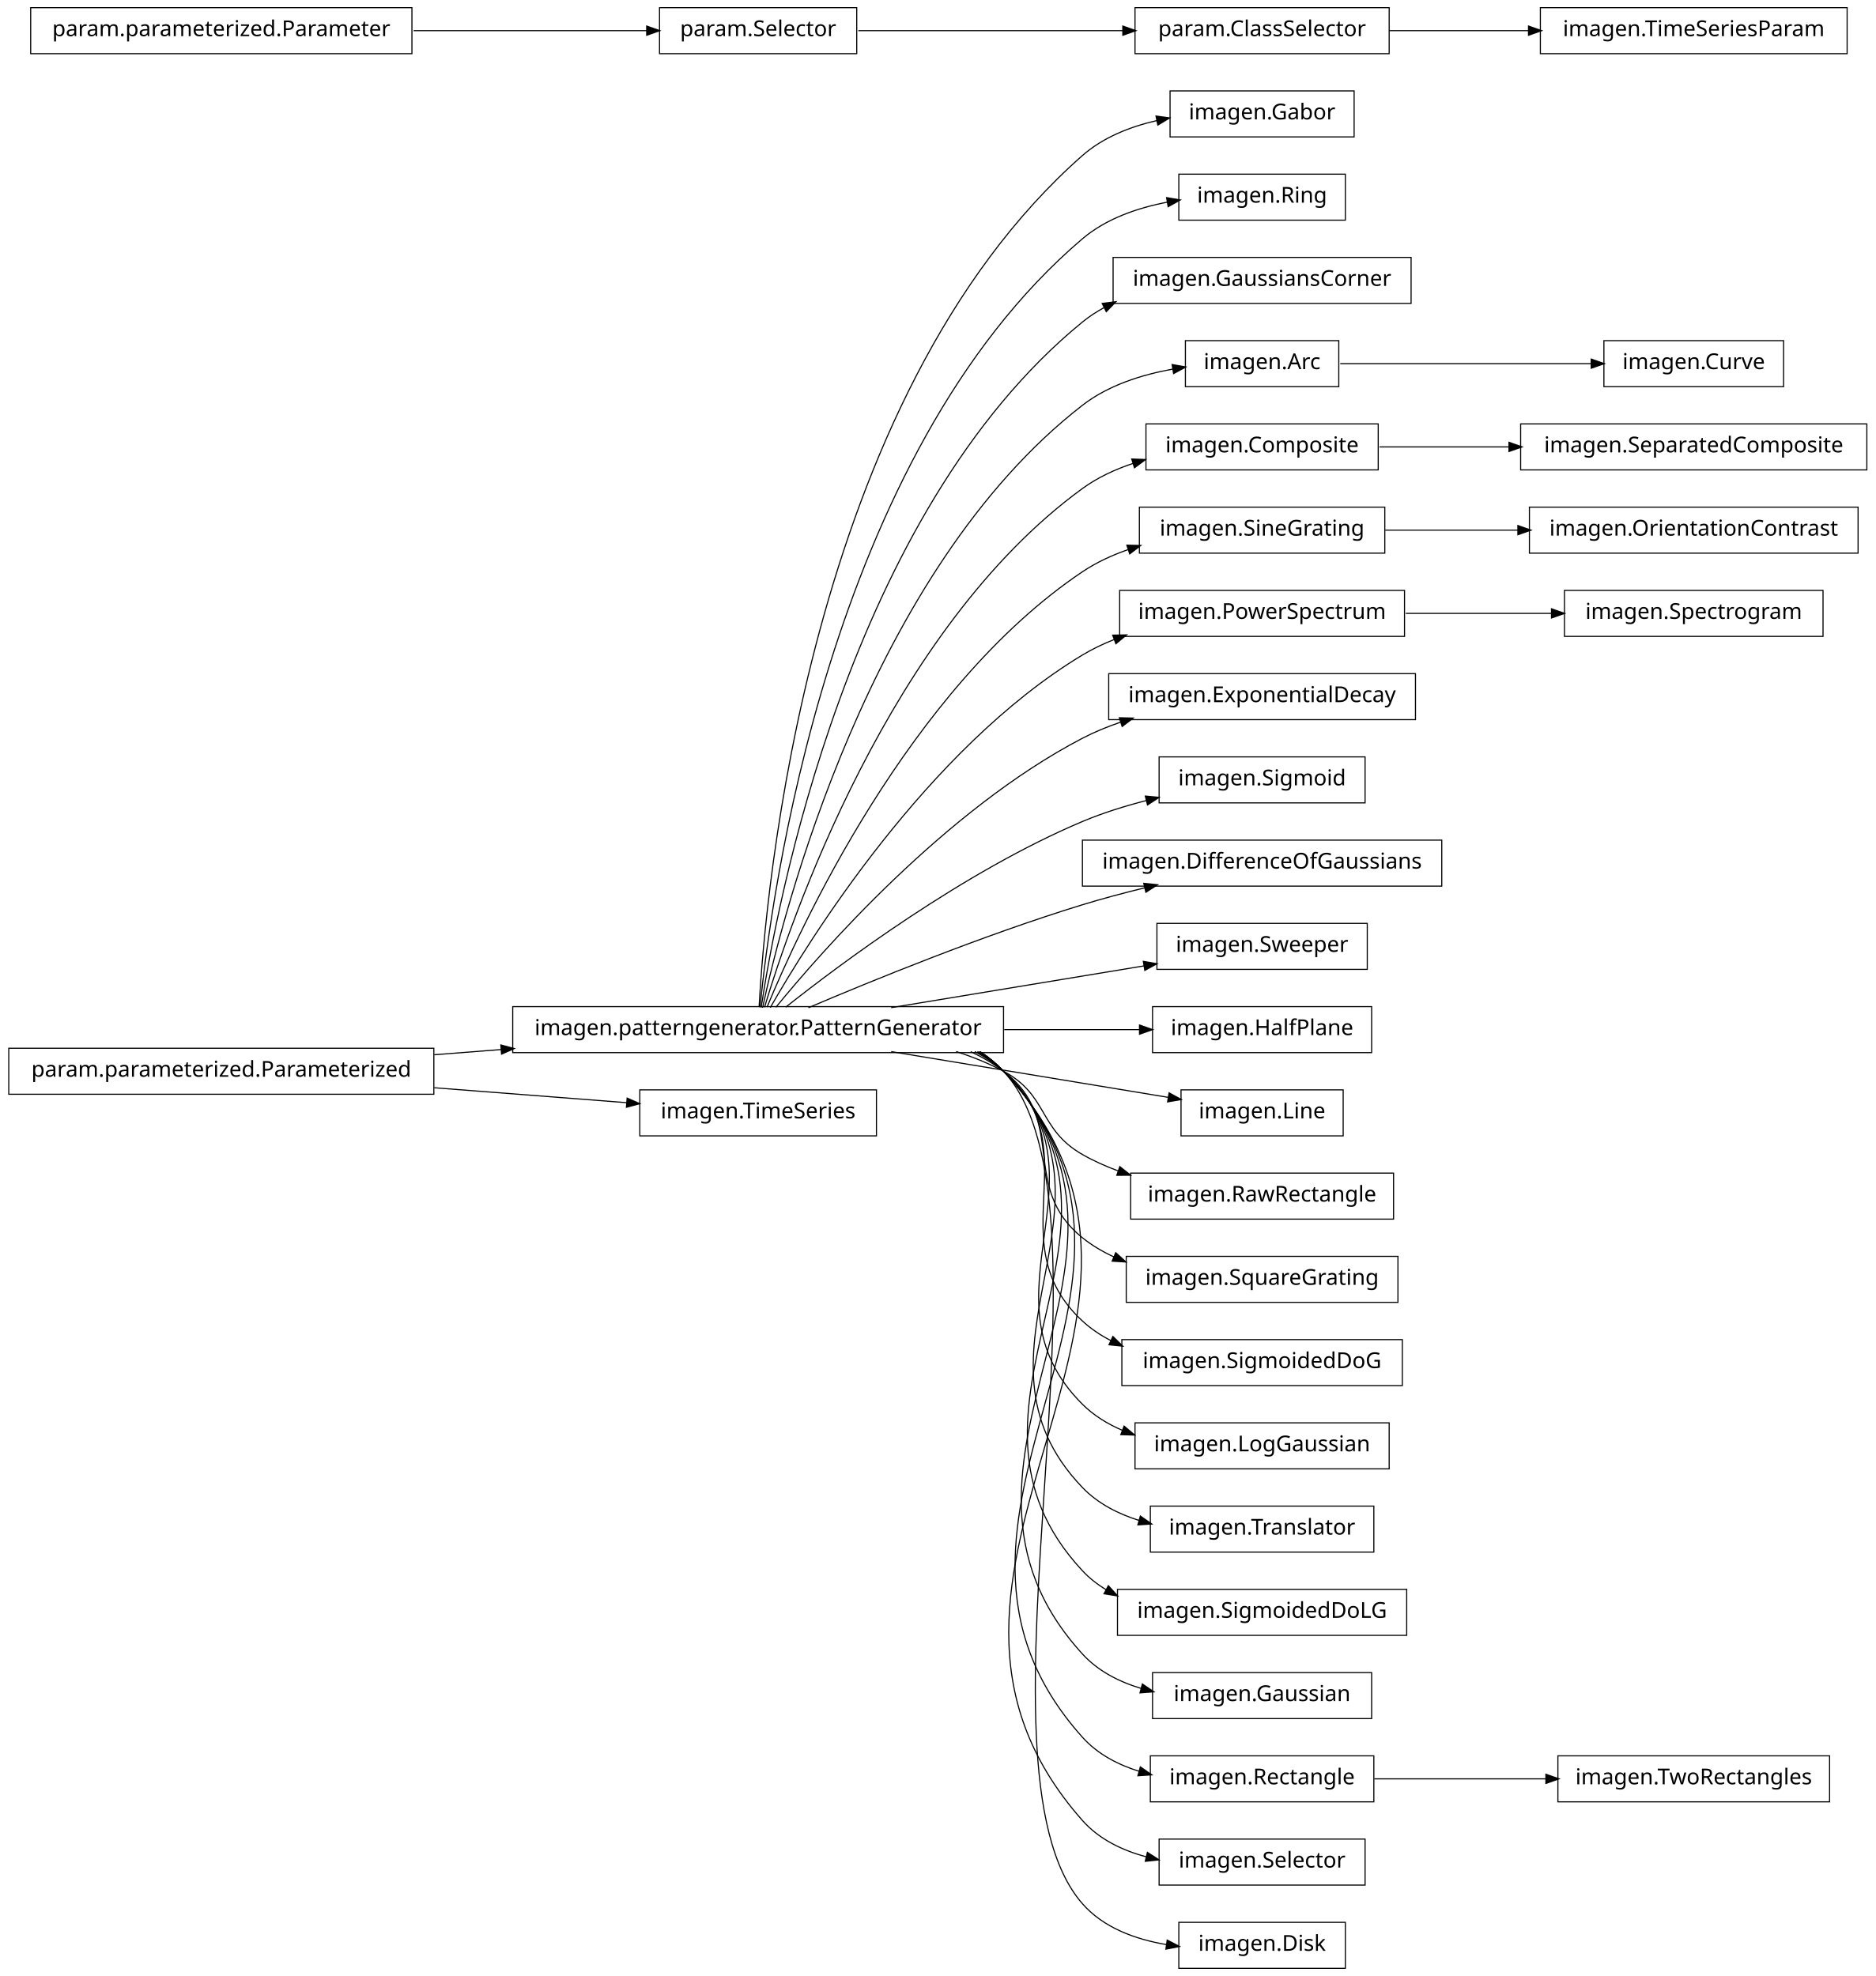
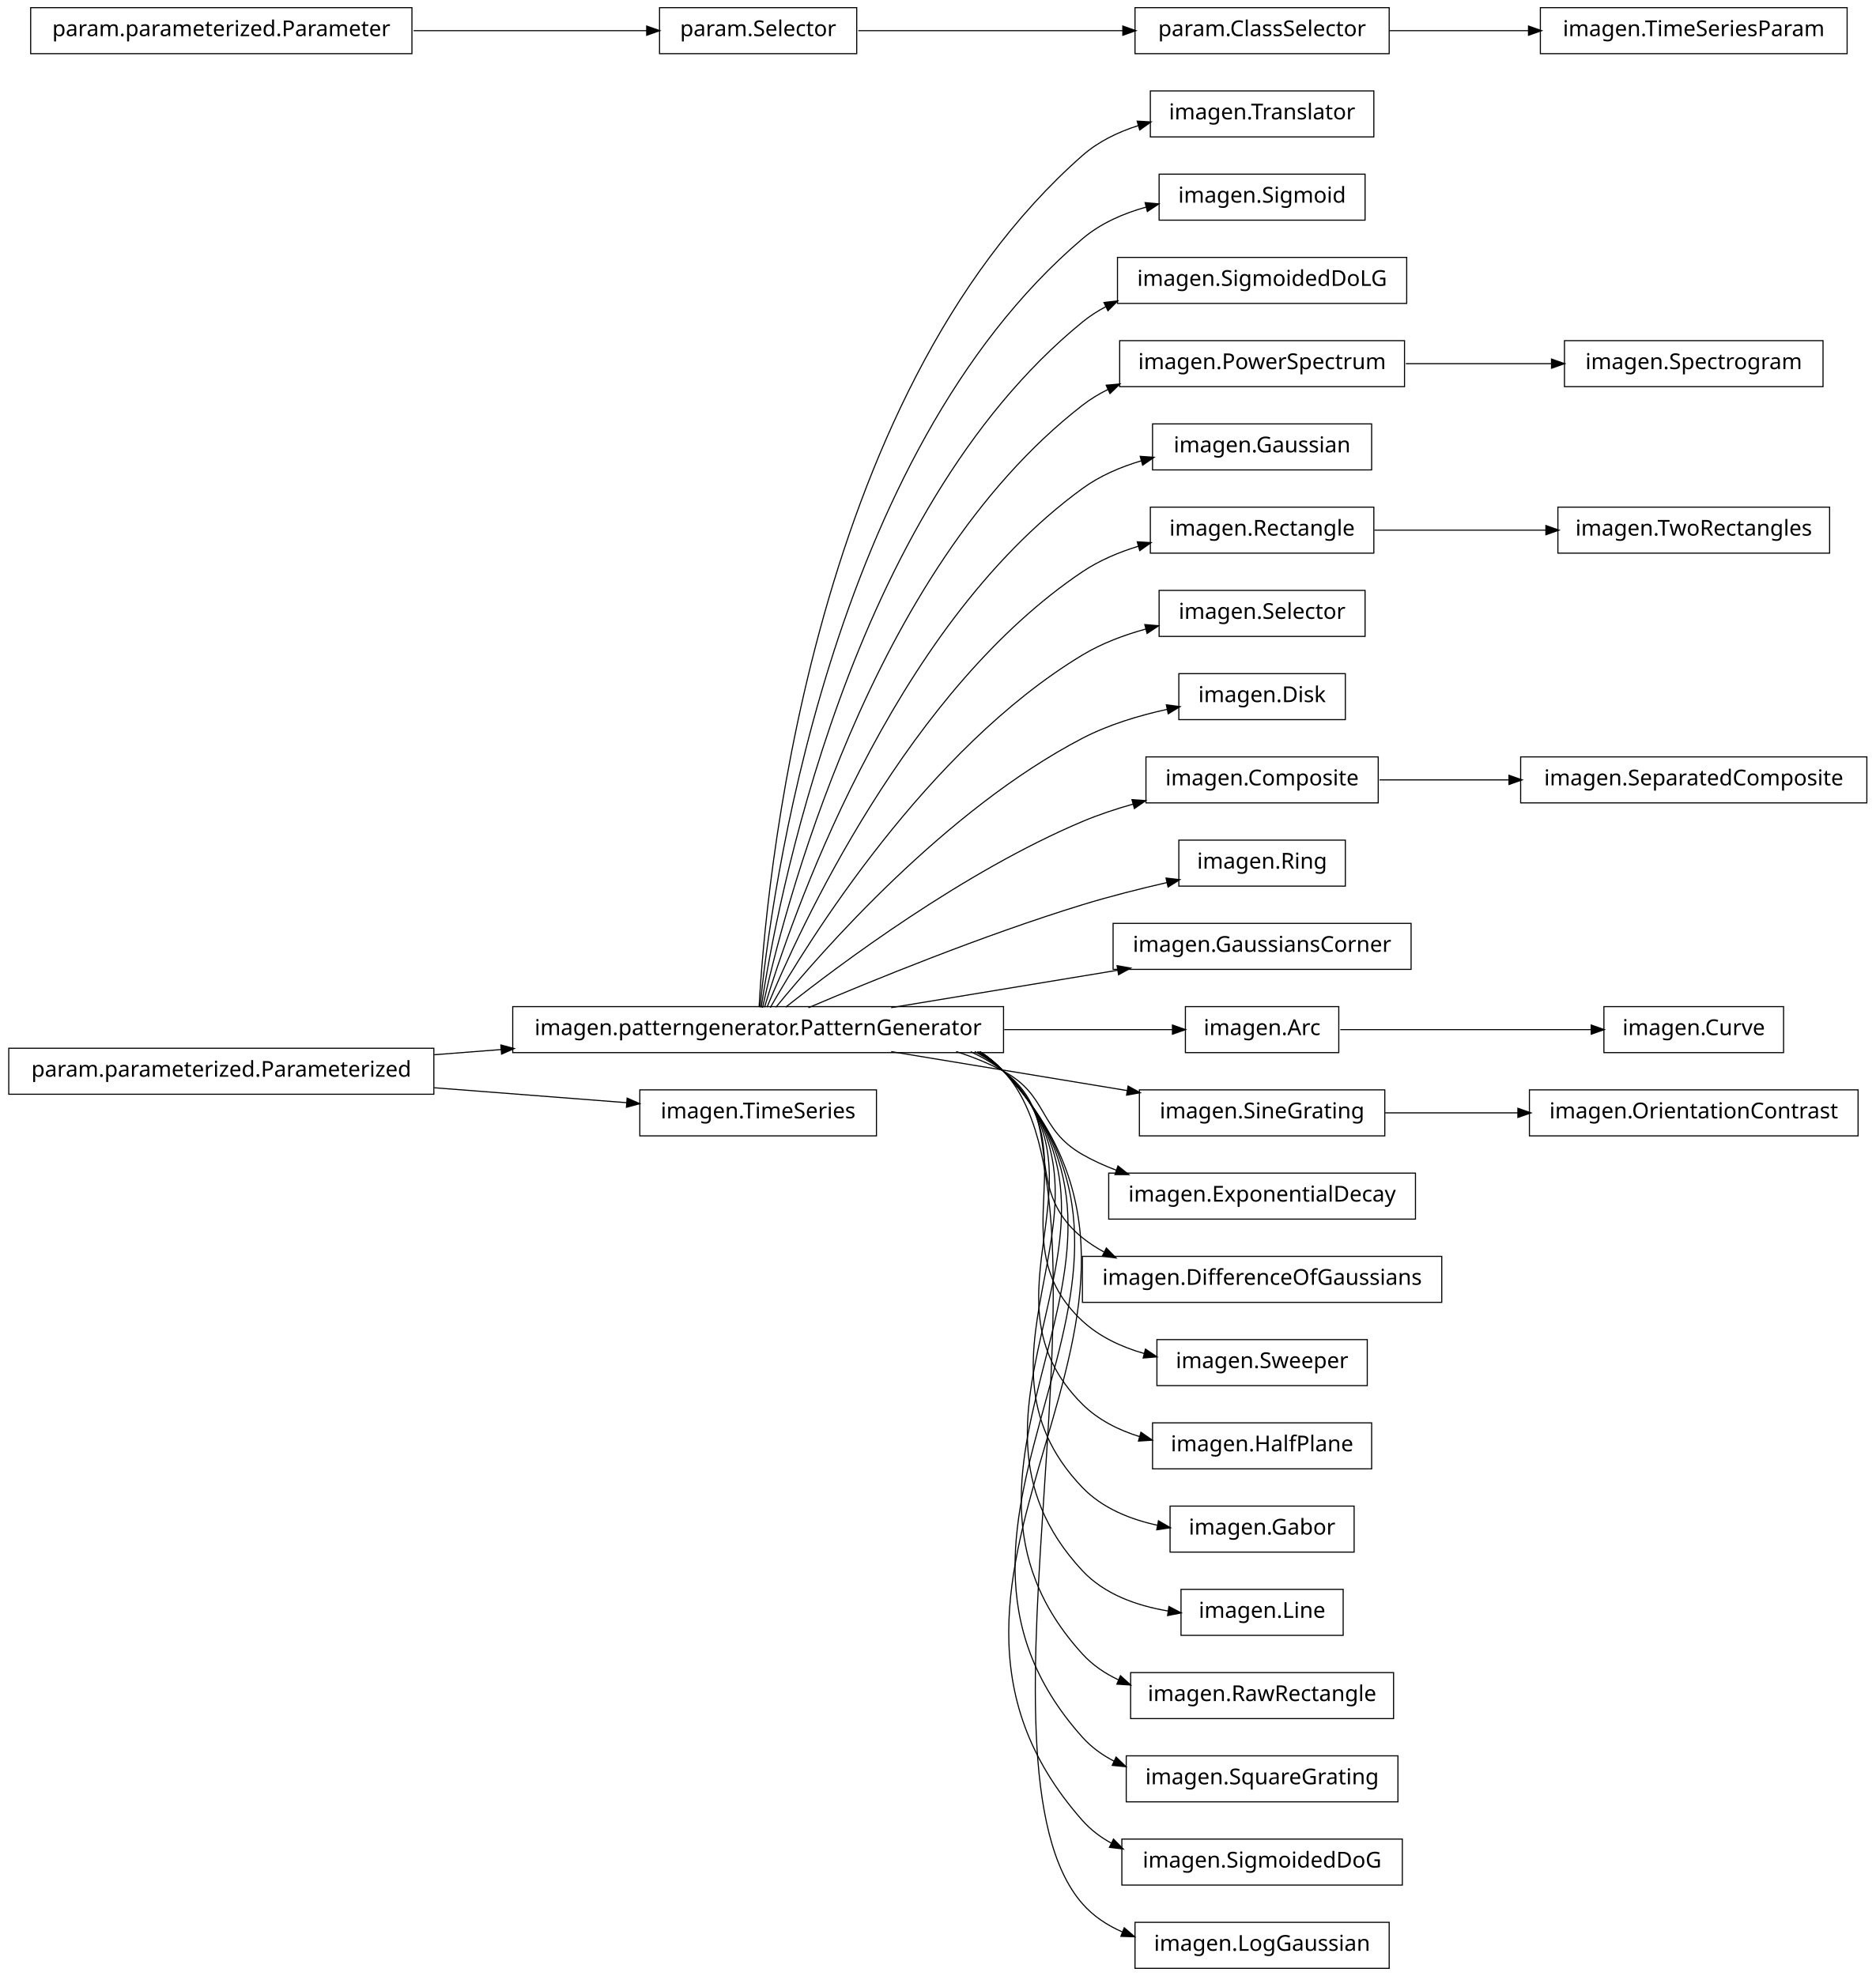
<svg xmlns="http://www.w3.org/2000/svg" width="856pt" height="902pt" viewBox="0.00 0.00 856.00 902.00">
  <g id="graph1" class="graph" transform="scale(1 1) rotate(0) translate(4 898)">
    <polygon fill="white" stroke="white" points="-4,5 -4,-898 853,-898 853,5 -4,5" />
    <g id="node1" class="node">
-       <polygon fill="none" stroke="black" stroke-width="0.5" points="614,-856.5 530,-856.5 530,-835.5 614,-835.5 614,-856.5" />
-       <text text-anchor="middle" x="572" y="-843.5" font-family="Vera" font-size="10.00">imagen.Gabor</text>
+       <polygon fill="none" stroke="black" stroke-width="0.5" points="623,-856.5 521,-856.5 521,-835.5 623,-835.5 623,-856.5" />
+       <text text-anchor="middle" x="572" y="-843.5" font-family="Vera" font-size="10.00">imagen.Translator</text>
    </g>
    <g id="node2" class="node">
      <polygon fill="none" stroke="black" stroke-width="0.5" points="454,-438.5 230,-438.5 230,-417.5 454,-417.5 454,-438.5" />
      <text text-anchor="middle" x="342" y="-425.5" font-family="Vera" font-size="10.00">imagen.patterngenerator.PatternGenerator</text>
    </g>
    <g id="edge2" class="edge">
-       <path fill="none" stroke="black" stroke-width="0.5" d="M342.438,-438.27C345.191,-489.18 364.371,-716.449 490,-827 499.407,-835.278 511.713,-840.142 523.919,-842.951" />
-       <polygon fill="black" stroke="black" points="523.885,-844.731 529.136,-844.033 524.595,-841.304 523.885,-844.731" />
+       <path fill="none" stroke="black" stroke-width="0.5" d="M342.438,-438.27C345.191,-489.18 364.371,-716.449 490,-827 497.287,-833.412 506.313,-837.776 515.684,-840.723" />
+       <polygon fill="black" stroke="black" points="515.32,-842.439 520.609,-842.138 516.287,-839.075 515.32,-842.439" />
+     </g>
+     <g id="node4" class="node">
+       <polygon fill="none" stroke="black" stroke-width="0.5" points="619,-818.5 525,-818.5 525,-797.5 619,-797.5 619,-818.5" />
+       <text text-anchor="middle" x="572" y="-805.5" font-family="Vera" font-size="10.00">imagen.Sigmoid</text>
+     </g>
+     <g id="edge4" class="edge">
+       <path fill="none" stroke="black" stroke-width="0.5" d="M342.878,-438.255C347.555,-486.225 373.897,-690.27 490,-789 498.302,-796.06 508.727,-800.619 519.332,-803.535" />
+       <polygon fill="black" stroke="black" points="518.934,-805.24 524.21,-804.762 519.788,-801.845 518.934,-805.24" />
+     </g>
+     <g id="node6" class="node">
+       <polygon fill="none" stroke="black" stroke-width="0.5" points="638,-780.5 506,-780.5 506,-759.5 638,-759.5 638,-780.5" />
+       <text text-anchor="middle" x="572" y="-767.5" font-family="Vera" font-size="10.00">imagen.SigmoidedDoLG</text>
+     </g>
+     <g id="edge6" class="edge">
+       <path fill="none" stroke="black" stroke-width="0.5" d="M343.386,-438.081C350.072,-482.676 383.187,-663.842 490,-751 493.337,-753.723 496.991,-756.07 500.847,-758.093" />
+       <polygon fill="black" stroke="black" points="500.196,-759.721 505.459,-760.321 501.718,-756.57 500.196,-759.721" />
+     </g>
+     <g id="node9" class="node">
+       <polygon fill="none" stroke="black" stroke-width="0.5" points="637,-742.5 507,-742.5 507,-721.5 637,-721.5 637,-742.5" />
+       <text text-anchor="middle" x="572" y="-729.5" font-family="Vera" font-size="10.00">imagen.PowerSpectrum</text>
+     </g>
+     <g id="edge8" class="edge">
+       <path fill="none" stroke="black" stroke-width="0.5" d="M344.023,-438.009C352.903,-479.239 392.423,-637.308 490,-713 493.646,-715.828 497.641,-718.248 501.842,-720.317" />
+       <polygon fill="black" stroke="black" points="501.199,-721.947 506.475,-722.427 502.65,-718.762 501.199,-721.947" />
+     </g>
+     <g id="node11" class="node">
+       <polygon fill="none" stroke="black" stroke-width="0.5" points="622,-704.5 522,-704.5 522,-683.5 622,-683.5 622,-704.5" />
+       <text text-anchor="middle" x="572" y="-691.5" font-family="Vera" font-size="10.00">imagen.Gaussian</text>
+     </g>
+     <g id="edge10" class="edge">
+       <path fill="none" stroke="black" stroke-width="0.5" d="M344.912,-438.209C356.313,-476.227 401.696,-610.707 490,-675 497.947,-680.786 507.381,-684.844 516.97,-687.681" />
+       <polygon fill="black" stroke="black" points="516.707,-689.424 521.992,-689.056 517.631,-686.048 516.707,-689.424" />
+     </g>
+     <g id="node16" class="node">
+       <polygon fill="none" stroke="black" stroke-width="0.5" points="623,-666.5 521,-666.5 521,-645.5 623,-645.5 623,-666.5" />
+       <text text-anchor="middle" x="572" y="-653.5" font-family="Vera" font-size="10.00">imagen.Rectangle</text>
+     </g>
+     <g id="edge20" class="edge">
+       <path fill="none" stroke="black" stroke-width="0.5" d="M346.065,-438.266C360.187,-472.52 410.631,-583.725 490,-637 497.678,-642.154 506.571,-645.921 515.608,-648.671" />
+       <polygon fill="black" stroke="black" points="515.35,-650.417 520.638,-650.097 516.305,-647.05 515.35,-650.417" />
+     </g>
+     <g id="node18" class="node">
+       <polygon fill="none" stroke="black" stroke-width="0.5" points="619,-628.5 525,-628.5 525,-607.5 619,-607.5 619,-628.5" />
+       <text text-anchor="middle" x="572" y="-615.5" font-family="Vera" font-size="10.00">imagen.Selector</text>
+     </g>
+     <g id="edge16" class="edge">
+       <path fill="none" stroke="black" stroke-width="0.5" d="M347.535,-438.029C364.516,-467.796 419.052,-556.227 490,-599 498.819,-604.317 508.996,-608.146 519.116,-610.904" />
+       <polygon fill="black" stroke="black" points="518.795,-612.628 524.073,-612.174 519.663,-609.238 518.795,-612.628" />
+     </g>
+     <g id="node20" class="node">
+       <polygon fill="none" stroke="black" stroke-width="0.5" points="610,-590.5 534,-590.5 534,-569.5 610,-569.5 610,-590.5" />
+       <text text-anchor="middle" x="572" y="-577.5" font-family="Vera" font-size="10.00">imagen.Disk</text>
+     </g>
+     <g id="edge18" class="edge">
+       <path fill="none" stroke="black" stroke-width="0.5" d="M350.101,-438.206C370.623,-463.326 427.488,-528.465 490,-561 501.901,-567.194 515.813,-571.389 528.763,-574.222" />
+       <polygon fill="black" stroke="black" points="528.611,-575.978 533.862,-575.28 529.322,-572.551 528.611,-575.978" />
+     </g>
+     <g id="node27" class="node">
+       <polygon fill="none" stroke="black" stroke-width="0.5" points="625,-552.5 519,-552.5 519,-531.5 625,-531.5 625,-552.5" />
+       <text text-anchor="middle" x="572" y="-539.5" font-family="Vera" font-size="10.00">imagen.Composite</text>
+     </g>
+     <g id="edge32" class="edge">
+       <path fill="none" stroke="black" stroke-width="0.5" d="M354.613,-438.267C379.157,-457.732 435.705,-500.098 490,-523 497.359,-526.104 505.314,-528.749 513.274,-530.989" />
+       <polygon fill="black" stroke="black" points="512.942,-532.712 518.226,-532.332 513.858,-529.334 512.942,-532.712" />
+     </g>
+     <g id="node29" class="node">
+       <polygon fill="none" stroke="black" stroke-width="0.5" points="610,-514.5 534,-514.5 534,-493.5 610,-493.5 610,-514.5" />
+       <text text-anchor="middle" x="572" y="-501.5" font-family="Vera" font-size="10.00">imagen.Ring</text>
+     </g>
+     <g id="edge26" class="edge">
+       <path fill="none" stroke="black" stroke-width="0.5" d="M364.974,-438.004C393.776,-450.276 444.855,-471.151 490,-485 502.457,-488.821 516.184,-492.286 528.785,-495.178" />
+       <polygon fill="black" stroke="black" points="528.475,-496.902 533.738,-496.299 529.248,-493.489 528.475,-496.902" />
+     </g>
+     <g id="node31" class="node">
+       <polygon fill="none" stroke="black" stroke-width="0.5" points="640,-476.5 504,-476.5 504,-455.5 640,-455.5 640,-476.5" />
+       <text text-anchor="middle" x="572" y="-463.5" font-family="Vera" font-size="10.00">imagen.GaussiansCorner</text>
+     </g>
+     <g id="edge28" class="edge">
+       <path fill="none" stroke="black" stroke-width="0.5" d="M402.731,-438.034C434.566,-443.294 473.602,-449.743 506.16,-455.122" />
+       <polygon fill="black" stroke="black" points="506.11,-456.887 511.328,-455.976 506.68,-453.434 506.11,-456.887" />
+     </g>
+     <g id="node34" class="node">
+       <polygon fill="none" stroke="black" stroke-width="0.5" points="607,-438.5 537,-438.5 537,-417.5 607,-417.5 607,-438.5" />
+       <text text-anchor="middle" x="572" y="-425.5" font-family="Vera" font-size="10.00">imagen.Arc</text>
+     </g>
+     <g id="edge46" class="edge">
+       <path fill="none" stroke="black" stroke-width="0.5" d="M454.305,-428C481.858,-428 509.618,-428 531.253,-428" />
+       <polygon fill="black" stroke="black" points="531.335,-429.75 536.335,-428 531.335,-426.25 531.335,-429.75" />
+     </g>
+     <g id="node38" class="node">
+       <polygon fill="none" stroke="black" stroke-width="0.5" points="628,-400.5 516,-400.5 516,-379.5 628,-379.5 628,-400.5" />
+       <text text-anchor="middle" x="572" y="-387.5" font-family="Vera" font-size="10.00">imagen.SineGrating</text>
+     </g>
+     <g id="edge60" class="edge">
+       <path fill="none" stroke="black" stroke-width="0.5" d="M402.731,-417.966C435.956,-412.477 477.023,-405.692 510.386,-400.18" />
+       <polygon fill="black" stroke="black" points="511.024,-401.848 515.672,-399.306 510.453,-398.395 511.024,-401.848" />
+     </g>
+     <g id="node46" class="node">
+       <polygon fill="none" stroke="black" stroke-width="0.5" points="642,-362.5 502,-362.5 502,-341.5 642,-341.5 642,-362.5" />
+       <text text-anchor="middle" x="572" y="-349.5" font-family="Vera" font-size="10.00">imagen.ExponentialDecay</text>
+     </g>
+     <g id="edge42" class="edge">
+       <path fill="none" stroke="black" stroke-width="0.5" d="M432.367,-417.995C439.897,-415.58 447.214,-412.621 454,-409 474.524,-398.046 469.811,-382.561 490,-371 494.855,-368.22 500.091,-365.847 505.486,-363.821" />
+       <polygon fill="black" stroke="black" points="506.348,-365.372 510.479,-362.056 505.182,-362.072 506.348,-365.372" />
+     </g>
+     <g id="node48" class="node">
+       <polygon fill="none" stroke="black" stroke-width="0.5" points="654,-324.5 490,-324.5 490,-303.5 654,-303.5 654,-324.5" />
+       <text text-anchor="middle" x="572" y="-311.5" font-family="Vera" font-size="10.00">imagen.DifferenceOfGaussians</text>
+     </g>
+     <g id="edge44" class="edge">
+       <path fill="none" stroke="black" stroke-width="0.5" d="M438.989,-417.948C444.306,-415.468 449.362,-412.513 454,-409 483.794,-386.433 460.892,-356.445 490,-333 493.051,-330.542 496.363,-328.391 499.847,-326.509" />
+       <polygon fill="black" stroke="black" points="500.994,-327.894 504.697,-324.105 499.44,-324.758 500.994,-327.894" />
+     </g>
+     <g id="node51" class="node">
+       <polygon fill="none" stroke="black" stroke-width="0.5" points="620,-286.5 524,-286.5 524,-265.5 620,-265.5 620,-286.5" />
+       <text text-anchor="middle" x="572" y="-273.5" font-family="Vera" font-size="10.00">imagen.Sweeper</text>
+     </g>
+     <g id="edge48" class="edge">
+       <path fill="none" stroke="black" stroke-width="0.5" d="M440.885,-417.984C445.57,-415.468 449.984,-412.497 454,-409 494.069,-374.106 450.99,-331.074 490,-295 497.837,-287.753 507.878,-283.094 518.227,-280.138" />
+       <polygon fill="black" stroke="black" points="518.922,-281.766 523.324,-278.819 518.045,-278.377 518.922,-281.766" />
+     </g>
+     <g id="node53" class="node">
+       <polygon fill="none" stroke="black" stroke-width="0.5" points="622,-248.5 522,-248.5 522,-227.5 622,-227.5 622,-248.5" />
+       <text text-anchor="middle" x="572" y="-235.5" font-family="Vera" font-size="10.00">imagen.HalfPlane</text>
+     </g>
+     <g id="edge50" class="edge">
+       <path fill="none" stroke="black" stroke-width="0.5" d="M441.964,-417.894C446.282,-415.383 450.331,-412.44 454,-409 504.648,-361.518 440.79,-305.971 490,-257 497.21,-249.825 506.562,-245.147 516.358,-242.138" />
+       <polygon fill="black" stroke="black" points="516.847,-243.819 521.195,-240.792 515.909,-240.447 516.847,-243.819" />
+     </g>
+     <g id="node56" class="node">
+       <polygon fill="none" stroke="black" stroke-width="0.5" points="614,-210.5 530,-210.5 530,-189.5 614,-189.5 614,-210.5" />
+       <text text-anchor="middle" x="572" y="-197.5" font-family="Vera" font-size="10.00">imagen.Gabor</text>
+     </g>
+     <g id="edge54" class="edge">
+       <path fill="none" stroke="black" stroke-width="0.5" d="M442.407,-417.942C446.58,-415.412 450.48,-412.453 454,-409 515.355,-348.813 430.467,-280.99 490,-219 499.025,-209.602 511.711,-204.446 524.413,-201.717" />
+       <polygon fill="black" stroke="black" points="524.879,-203.409 529.463,-200.754 524.224,-199.971 524.879,-203.409" />
+     </g>
+     <g id="node58" class="node">
+       <polygon fill="none" stroke="black" stroke-width="0.5" points="609,-172.5 535,-172.5 535,-151.5 609,-151.5 609,-172.5" />
+       <text text-anchor="middle" x="572" y="-159.5" font-family="Vera" font-size="10.00">imagen.Line</text>
+     </g>
+     <g id="edge56" class="edge">
+       <path fill="none" stroke="black" stroke-width="0.5" d="M443.032,-417.763C446.984,-415.268 450.672,-412.366 454,-409 526.125,-336.045 420.082,-256.073 490,-181 500.023,-170.238 514.839,-165.001 529.129,-162.608" />
+       <polygon fill="black" stroke="black" points="529.663,-164.299 534.361,-161.851 529.162,-160.836 529.663,-164.299" />
+     </g>
+     <g id="node60" class="node">
+       <polygon fill="none" stroke="black" stroke-width="0.5" points="632,-134.5 512,-134.5 512,-113.5 632,-113.5 632,-134.5" />
+       <text text-anchor="middle" x="572" y="-121.5" font-family="Vera" font-size="10.00">imagen.RawRectangle</text>
+     </g>
+     <g id="edge58" class="edge">
+       <path fill="none" stroke="black" stroke-width="0.5" d="M443.124,-417.853C447.052,-415.334 450.71,-412.403 454,-409 536.932,-323.24 409.662,-231.195 490,-143 494.627,-137.921 500.32,-134.066 506.531,-131.158" />
+       <polygon fill="black" stroke="black" points="507.448,-132.671 511.374,-129.114 506.087,-129.447 507.448,-132.671" />
+     </g>
+     <g id="node63" class="node">
+       <polygon fill="none" stroke="black" stroke-width="0.5" points="634,-96.5 510,-96.5 510,-75.5 634,-75.5 634,-96.5" />
+       <text text-anchor="middle" x="572" y="-83.5" font-family="Vera" font-size="10.00">imagen.SquareGrating</text>
+     </g>
+     <g id="edge62" class="edge">
+       <path fill="none" stroke="black" stroke-width="0.5" d="M443.194,-417.92C447.103,-415.384 450.738,-412.43 454,-409 547.762,-310.412 399.219,-206.34 490,-105 494.113,-100.408 499.098,-96.814 504.555,-94.013" />
+       <polygon fill="black" stroke="black" points="505.44,-95.531 509.241,-91.842 503.969,-92.356 505.44,-95.531" />
+     </g>
+     <g id="node65" class="node">
+       <polygon fill="none" stroke="black" stroke-width="0.5" points="636,-58.5 508,-58.5 508,-37.5 636,-37.5 636,-58.5" />
+       <text text-anchor="middle" x="572" y="-45.5" font-family="Vera" font-size="10.00">imagen.SigmoidedDoG</text>
+     </g>
+     <g id="edge64" class="edge">
+       <path fill="none" stroke="black" stroke-width="0.5" d="M443.249,-417.972C447.144,-415.422 450.76,-412.451 454,-409 558.607,-297.567 388.762,-181.503 490,-67 493.78,-62.725 498.314,-59.312 503.285,-56.598" />
+       <polygon fill="black" stroke="black" points="504.249,-58.074 507.963,-54.297 502.704,-54.934 504.249,-58.074" />
+     </g>
+     <g id="node67" class="node">
+       <polygon fill="none" stroke="black" stroke-width="0.5" points="630,-20.5 514,-20.5 514,0.5 630,0.5 630,-20.5" />
+       <text text-anchor="middle" x="572" y="-7.5" font-family="Vera" font-size="10.00">imagen.LogGaussian</text>
+     </g>
+     <g id="edge66" class="edge">
+       <path fill="none" stroke="black" stroke-width="0.5" d="M443.778,-417.692C447.476,-415.203 450.913,-412.323 454,-409 511.732,-346.856 434.147,-92.838 490,-29 495.004,-23.281 501.358,-19.101 508.307,-16.072" />
+       <polygon fill="black" stroke="black" points="509.188,-17.607 513.205,-14.153 507.911,-14.348 509.188,-17.607" />
    </g>
    <g id="node8" class="node">
-       <polygon fill="none" stroke="black" stroke-width="0.5" points="610,-818.5 534,-818.5 534,-797.5 610,-797.5 610,-818.5" />
-       <text text-anchor="middle" x="572" y="-805.5" font-family="Vera" font-size="10.00">imagen.Ring</text>
-     </g>
-     <g id="edge6" class="edge">
-       <path fill="none" stroke="black" stroke-width="0.5" d="M342.878,-438.255C347.555,-486.225 373.897,-690.27 490,-789 500.807,-798.19 515.21,-803.142 528.927,-805.749" />
-       <polygon fill="black" stroke="black" points="528.718,-807.489 533.941,-806.607 529.308,-804.039 528.718,-807.489" />
-     </g>
-     <g id="node10" class="node">
-       <polygon fill="none" stroke="black" stroke-width="0.5" points="640,-780.5 504,-780.5 504,-759.5 640,-759.5 640,-780.5" />
-       <text text-anchor="middle" x="572" y="-767.5" font-family="Vera" font-size="10.00">imagen.GaussiansCorner</text>
-     </g>
-     <g id="edge8" class="edge">
-       <path fill="none" stroke="black" stroke-width="0.5" d="M343.386,-438.081C350.072,-482.676 383.187,-663.842 490,-751 493.036,-753.477 496.335,-755.644 499.81,-757.538" />
-       <polygon fill="black" stroke="black" points="499.393,-759.286 504.648,-759.955 500.957,-756.155 499.393,-759.286" />
+       <polygon fill="none" stroke="black" stroke-width="0.5" points="184,-894.5 10,-894.5 10,-873.5 184,-873.5 184,-894.5" />
+       <text text-anchor="middle" x="97" y="-881.5" font-family="Vera" font-size="10.00">param.parameterized.Parameter</text>
    </g>
    <g id="node13" class="node">
-       <polygon fill="none" stroke="black" stroke-width="0.5" points="607,-742.5 537,-742.5 537,-721.5 607,-721.5 607,-742.5" />
-       <text text-anchor="middle" x="572" y="-729.5" font-family="Vera" font-size="10.00">imagen.Arc</text>
-     </g>
-     <g id="edge26" class="edge">
-       <path fill="none" stroke="black" stroke-width="0.5" d="M344.023,-438.009C352.903,-479.239 392.423,-637.308 490,-713 501.723,-722.094 517.046,-726.963 531.269,-729.528" />
-       <polygon fill="black" stroke="black" points="531.234,-731.296 536.45,-730.373 531.797,-727.841 531.234,-731.296" />
+       <polygon fill="none" stroke="black" stroke-width="0.5" points="387,-894.5 297,-894.5 297,-873.5 387,-873.5 387,-894.5" />
+       <text text-anchor="middle" x="342" y="-881.5" font-family="Vera" font-size="10.00">param.Selector</text>
+     </g>
+     <g id="edge12" class="edge">
+       <path fill="none" stroke="black" stroke-width="0.5" d="M184.759,-884C220.453,-884 260.436,-884 291.152,-884" />
+       <polygon fill="black" stroke="black" points="291.387,-885.75 296.387,-884 291.387,-882.25 291.387,-885.75" />
+     </g>
+     <g id="node40" class="node">
+       <polygon fill="none" stroke="black" stroke-width="0.5" points="828,-742.5 710,-742.5 710,-721.5 828,-721.5 828,-742.5" />
+       <text text-anchor="middle" x="769" y="-729.5" font-family="Vera" font-size="10.00">imagen.Spectrogram</text>
+     </g>
+     <g id="edge36" class="edge">
+       <path fill="none" stroke="black" stroke-width="0.5" d="M637.598,-732C659.048,-732 682.849,-732 704.237,-732" />
+       <polygon fill="black" stroke="black" points="704.332,-733.75 709.332,-732 704.332,-730.25 704.332,-733.75" />
+     </g>
+     <g id="node24" class="node">
+       <polygon fill="none" stroke="black" stroke-width="0.5" points="630,-894.5 514,-894.5 514,-873.5 630,-873.5 630,-894.5" />
+       <text text-anchor="middle" x="572" y="-881.5" font-family="Vera" font-size="10.00">param.ClassSelector</text>
+     </g>
+     <g id="edge40" class="edge">
+       <path fill="none" stroke="black" stroke-width="0.5" d="M387.716,-884C422.32,-884 470.267,-884 508.58,-884" />
+       <polygon fill="black" stroke="black" points="508.68,-885.75 513.68,-884 508.68,-882.25 508.68,-885.75" />
    </g>
    <g id="node15" class="node">
-       <polygon fill="none" stroke="black" stroke-width="0.5" points="625,-704.5 519,-704.5 519,-683.5 625,-683.5 625,-704.5" />
-       <text text-anchor="middle" x="572" y="-691.5" font-family="Vera" font-size="10.00">imagen.Composite</text>
-     </g>
-     <g id="edge12" class="edge">
-       <path fill="none" stroke="black" stroke-width="0.5" d="M344.912,-438.209C356.313,-476.227 401.696,-610.707 490,-675 496.848,-679.986 504.8,-683.688 513.003,-686.433" />
-       <polygon fill="black" stroke="black" points="512.843,-688.215 518.136,-688.02 513.877,-684.871 512.843,-688.215" />
-     </g>
-     <g id="node18" class="node">
-       <polygon fill="none" stroke="black" stroke-width="0.5" points="628,-666.5 516,-666.5 516,-645.5 628,-645.5 628,-666.5" />
-       <text text-anchor="middle" x="572" y="-653.5" font-family="Vera" font-size="10.00">imagen.SineGrating</text>
-     </g>
-     <g id="edge38" class="edge">
-       <path fill="none" stroke="black" stroke-width="0.5" d="M346.065,-438.266C360.187,-472.52 410.631,-583.725 490,-637 496.309,-641.235 503.439,-644.534 510.795,-647.101" />
-       <polygon fill="black" stroke="black" points="510.62,-648.885 515.916,-648.765 511.702,-645.556 510.62,-648.885" />
-     </g>
-     <g id="node21" class="node">
-       <polygon fill="none" stroke="black" stroke-width="0.5" points="637,-628.5 507,-628.5 507,-607.5 637,-607.5 637,-628.5" />
-       <text text-anchor="middle" x="572" y="-615.5" font-family="Vera" font-size="10.00">imagen.PowerSpectrum</text>
-     </g>
-     <g id="edge30" class="edge">
-       <path fill="none" stroke="black" stroke-width="0.5" d="M347.535,-438.029C364.516,-467.796 419.052,-556.227 490,-599 494.599,-601.773 499.568,-604.141 504.705,-606.164" />
-       <polygon fill="black" stroke="black" points="504.168,-607.831 509.464,-607.926 505.383,-604.549 504.168,-607.831" />
-     </g>
-     <g id="node26" class="node">
-       <polygon fill="none" stroke="black" stroke-width="0.5" points="642,-590.5 502,-590.5 502,-569.5 642,-569.5 642,-590.5" />
-       <text text-anchor="middle" x="572" y="-577.5" font-family="Vera" font-size="10.00">imagen.ExponentialDecay</text>
-     </g>
-     <g id="edge20" class="edge">
-       <path fill="none" stroke="black" stroke-width="0.5" d="M350.101,-438.206C370.623,-463.326 427.488,-528.465 490,-561 495.469,-563.846 501.362,-566.27 507.391,-568.334" />
-       <polygon fill="black" stroke="black" points="507.185,-570.107 512.481,-569.984 508.265,-566.778 507.185,-570.107" />
-     </g>
-     <g id="node28" class="node">
-       <polygon fill="none" stroke="black" stroke-width="0.5" points="619,-552.5 525,-552.5 525,-531.5 619,-531.5 619,-552.5" />
-       <text text-anchor="middle" x="572" y="-539.5" font-family="Vera" font-size="10.00">imagen.Sigmoid</text>
-     </g>
-     <g id="edge22" class="edge">
-       <path fill="none" stroke="black" stroke-width="0.5" d="M354.613,-438.267C379.157,-457.732 435.705,-500.098 490,-523 499.257,-526.905 509.456,-530.082 519.423,-532.642" />
-       <polygon fill="black" stroke="black" points="519.018,-534.345 524.292,-533.849 519.86,-530.947 519.018,-534.345" />
-     </g>
-     <g id="node30" class="node">
-       <polygon fill="none" stroke="black" stroke-width="0.5" points="654,-514.5 490,-514.5 490,-493.5 654,-493.5 654,-514.5" />
-       <text text-anchor="middle" x="572" y="-501.5" font-family="Vera" font-size="10.00">imagen.DifferenceOfGaussians</text>
-     </g>
-     <g id="edge24" class="edge">
-       <path fill="none" stroke="black" stroke-width="0.5" d="M364.974,-438.004C393.776,-450.276 444.855,-471.151 490,-485 499.161,-487.81 509.008,-490.427 518.59,-492.766" />
-       <polygon fill="black" stroke="black" points="518.3,-494.496 523.571,-493.963 519.118,-491.093 518.3,-494.496" />
-     </g>
-     <g id="node33" class="node">
-       <polygon fill="none" stroke="black" stroke-width="0.5" points="620,-476.5 524,-476.5 524,-455.5 620,-455.5 620,-476.5" />
-       <text text-anchor="middle" x="572" y="-463.5" font-family="Vera" font-size="10.00">imagen.Sweeper</text>
-     </g>
-     <g id="edge28" class="edge">
-       <path fill="none" stroke="black" stroke-width="0.5" d="M402.731,-438.034C438.63,-443.965 483.683,-451.409 518.283,-457.125" />
-       <polygon fill="black" stroke="black" points="518.091,-458.867 523.309,-457.955 518.661,-455.414 518.091,-458.867" />
-     </g>
-     <g id="node36" class="node">
-       <polygon fill="none" stroke="black" stroke-width="0.5" points="622,-438.5 522,-438.5 522,-417.5 622,-417.5 622,-438.5" />
-       <text text-anchor="middle" x="572" y="-425.5" font-family="Vera" font-size="10.00">imagen.HalfPlane</text>
-     </g>
-     <g id="edge32" class="edge">
-       <path fill="none" stroke="black" stroke-width="0.5" d="M454.305,-428C475.777,-428 497.374,-428 516.1,-428" />
-       <polygon fill="black" stroke="black" points="516.303,-429.75 521.303,-428 516.303,-426.25 516.303,-429.75" />
-     </g>
-     <g id="node38" class="node">
-       <polygon fill="none" stroke="black" stroke-width="0.5" points="609,-400.5 535,-400.5 535,-379.5 609,-379.5 609,-400.5" />
-       <text text-anchor="middle" x="572" y="-387.5" font-family="Vera" font-size="10.00">imagen.Line</text>
-     </g>
-     <g id="edge34" class="edge">
-       <path fill="none" stroke="black" stroke-width="0.5" d="M402.731,-417.966C442.562,-411.385 493.664,-402.943 529.25,-397.063" />
-       <polygon fill="black" stroke="black" points="529.737,-398.756 534.385,-396.215 529.167,-395.303 529.737,-398.756" />
-     </g>
-     <g id="node40" class="node">
-       <polygon fill="none" stroke="black" stroke-width="0.5" points="632,-362.5 512,-362.5 512,-341.5 632,-341.5 632,-362.5" />
-       <text text-anchor="middle" x="572" y="-349.5" font-family="Vera" font-size="10.00">imagen.RawRectangle</text>
-     </g>
-     <g id="edge36" class="edge">
-       <path fill="none" stroke="black" stroke-width="0.5" d="M432.367,-417.995C439.897,-415.58 447.214,-412.621 454,-409 474.524,-398.046 469.811,-382.561 490,-371 495.152,-368.05 500.733,-365.558 506.479,-363.452" />
-       <polygon fill="black" stroke="black" points="507.184,-365.06 511.338,-361.773 506.04,-361.752 507.184,-365.06" />
-     </g>
-     <g id="node43" class="node">
-       <polygon fill="none" stroke="black" stroke-width="0.5" points="634,-324.5 510,-324.5 510,-303.5 634,-303.5 634,-324.5" />
-       <text text-anchor="middle" x="572" y="-311.5" font-family="Vera" font-size="10.00">imagen.SquareGrating</text>
-     </g>
-     <g id="edge40" class="edge">
-       <path fill="none" stroke="black" stroke-width="0.5" d="M438.989,-417.948C444.306,-415.468 449.362,-412.513 454,-409 483.794,-386.433 460.892,-356.445 490,-333 494.357,-329.491 499.244,-326.606 504.406,-324.238" />
-       <polygon fill="black" stroke="black" points="505.292,-325.764 509.216,-322.205 503.929,-322.54 505.292,-325.764" />
-     </g>
-     <g id="node45" class="node">
-       <polygon fill="none" stroke="black" stroke-width="0.5" points="636,-286.5 508,-286.5 508,-265.5 636,-265.5 636,-286.5" />
-       <text text-anchor="middle" x="572" y="-273.5" font-family="Vera" font-size="10.00">imagen.SigmoidedDoG</text>
-     </g>
-     <g id="edge42" class="edge">
-       <path fill="none" stroke="black" stroke-width="0.5" d="M440.885,-417.984C445.57,-415.468 449.984,-412.497 454,-409 494.069,-374.106 450.99,-331.074 490,-295 493.862,-291.428 498.26,-288.485 502.966,-286.065" />
-       <polygon fill="black" stroke="black" points="503.982,-287.522 507.767,-283.815 502.497,-284.353 503.982,-287.522" />
-     </g>
-     <g id="node48" class="node">
-       <polygon fill="none" stroke="black" stroke-width="0.5" points="630,-248.5 514,-248.5 514,-227.5 630,-227.5 630,-248.5" />
-       <text text-anchor="middle" x="572" y="-235.5" font-family="Vera" font-size="10.00">imagen.LogGaussian</text>
-     </g>
-     <g id="edge46" class="edge">
-       <path fill="none" stroke="black" stroke-width="0.5" d="M441.964,-417.894C446.282,-415.383 450.331,-412.44 454,-409 504.648,-361.518 440.79,-305.971 490,-257 495.218,-251.807 501.558,-247.923 508.375,-245.032" />
-       <polygon fill="black" stroke="black" points="509.128,-246.618 513.164,-243.186 507.869,-243.352 509.128,-246.618" />
-     </g>
-     <g id="node52" class="node">
-       <polygon fill="none" stroke="black" stroke-width="0.5" points="623,-210.5 521,-210.5 521,-189.5 623,-189.5 623,-210.5" />
-       <text text-anchor="middle" x="572" y="-197.5" font-family="Vera" font-size="10.00">imagen.Translator</text>
-     </g>
-     <g id="edge50" class="edge">
-       <path fill="none" stroke="black" stroke-width="0.5" d="M442.407,-417.942C446.58,-415.412 450.48,-412.453 454,-409 515.355,-348.813 430.467,-280.99 490,-219 497.046,-211.663 506.323,-206.912 516.097,-203.882" />
-       <polygon fill="black" stroke="black" points="516.584,-205.563 520.927,-202.529 515.64,-202.192 516.584,-205.563" />
-     </g>
-     <g id="node54" class="node">
-       <polygon fill="none" stroke="black" stroke-width="0.5" points="638,-172.5 506,-172.5 506,-151.5 638,-151.5 638,-172.5" />
-       <text text-anchor="middle" x="572" y="-159.5" font-family="Vera" font-size="10.00">imagen.SigmoidedDoLG</text>
-     </g>
-     <g id="edge52" class="edge">
-       <path fill="none" stroke="black" stroke-width="0.5" d="M443.032,-417.763C446.984,-415.268 450.672,-412.366 454,-409 526.125,-336.045 420.082,-256.073 490,-181 493.218,-177.545 496.93,-174.659 500.96,-172.254" />
-       <polygon fill="black" stroke="black" points="501.883,-173.745 505.45,-169.829 500.219,-170.665 501.883,-173.745" />
-     </g>
-     <g id="node58" class="node">
-       <polygon fill="none" stroke="black" stroke-width="0.5" points="622,-134.5 522,-134.5 522,-113.5 622,-113.5 622,-134.5" />
-       <text text-anchor="middle" x="572" y="-121.5" font-family="Vera" font-size="10.00">imagen.Gaussian</text>
-     </g>
-     <g id="edge56" class="edge">
-       <path fill="none" stroke="black" stroke-width="0.5" d="M443.124,-417.853C447.052,-415.334 450.71,-412.403 454,-409 536.932,-323.24 409.662,-231.195 490,-143 497.104,-135.201 506.721,-130.29 516.87,-127.258" />
-       <polygon fill="black" stroke="black" points="517.509,-128.899 521.887,-125.916 516.604,-125.518 517.509,-128.899" />
-     </g>
-     <g id="node62" class="node">
-       <polygon fill="none" stroke="black" stroke-width="0.5" points="623,-96.5 521,-96.5 521,-75.5 623,-75.5 623,-96.5" />
-       <text text-anchor="middle" x="572" y="-83.5" font-family="Vera" font-size="10.00">imagen.Rectangle</text>
-     </g>
-     <g id="edge66" class="edge">
-       <path fill="none" stroke="black" stroke-width="0.5" d="M443.194,-417.92C447.103,-415.384 450.738,-412.43 454,-409 547.762,-310.412 399.219,-206.34 490,-105 496.871,-97.33 506.173,-92.442 516.046,-89.387" />
-       <polygon fill="black" stroke="black" points="516.582,-91.055 520.931,-88.031 515.645,-87.683 516.582,-91.055" />
-     </g>
-     <g id="node64" class="node">
-       <polygon fill="none" stroke="black" stroke-width="0.5" points="619,-58.5 525,-58.5 525,-37.5 619,-37.5 619,-58.5" />
-       <text text-anchor="middle" x="572" y="-45.5" font-family="Vera" font-size="10.00">imagen.Selector</text>
-     </g>
-     <g id="edge62" class="edge">
-       <path fill="none" stroke="black" stroke-width="0.5" d="M443.249,-417.972C447.144,-415.422 450.76,-412.451 454,-409 558.607,-297.567 388.762,-181.503 490,-67 497.555,-58.456 508.124,-53.355 519.169,-50.393" />
-       <polygon fill="black" stroke="black" points="519.81,-52.039 524.267,-49.178 518.998,-48.635 519.81,-52.039" />
-     </g>
-     <g id="node66" class="node">
-       <polygon fill="none" stroke="black" stroke-width="0.5" points="610,-20.5 534,-20.5 534,0.5 610,0.5 610,-20.5" />
-       <text text-anchor="middle" x="572" y="-7.5" font-family="Vera" font-size="10.00">imagen.Disk</text>
-     </g>
-     <g id="edge64" class="edge">
-       <path fill="none" stroke="black" stroke-width="0.5" d="M443.778,-417.692C447.476,-415.203 450.913,-412.323 454,-409 511.732,-346.856 434.147,-92.838 490,-29 499.598,-18.029 514.166,-12.723 528.374,-10.333" />
-       <polygon fill="black" stroke="black" points="528.885,-12.028 533.582,-9.58 528.383,-8.564 528.885,-12.028" />
-     </g>
-     <g id="node4" class="node">
+       <polygon fill="none" stroke="black" stroke-width="0.5" points="831,-666.5 707,-666.5 707,-645.5 831,-645.5 831,-666.5" />
+       <text text-anchor="middle" x="769" y="-653.5" font-family="Vera" font-size="10.00">imagen.TwoRectangles</text>
+     </g>
+     <g id="edge14" class="edge">
+       <path fill="none" stroke="black" stroke-width="0.5" d="M623.245,-656C647.186,-656 676.008,-656 701.679,-656" />
+       <polygon fill="black" stroke="black" points="701.769,-657.75 706.769,-656 701.769,-654.25 701.769,-657.75" />
+     </g>
+     <g id="node23" class="node">
      <polygon fill="none" stroke="black" stroke-width="0.5" points="839,-894.5 699,-894.5 699,-873.5 839,-873.5 839,-894.5" />
      <text text-anchor="middle" x="769" y="-881.5" font-family="Vera" font-size="10.00">imagen.TimeSeriesParam</text>
    </g>
-     <g id="node5" class="node">
-       <polygon fill="none" stroke="black" stroke-width="0.5" points="630,-894.5 514,-894.5 514,-873.5 630,-873.5 630,-894.5" />
-       <text text-anchor="middle" x="572" y="-881.5" font-family="Vera" font-size="10.00">param.ClassSelector</text>
-     </g>
-     <g id="edge4" class="edge">
+     <g id="edge22" class="edge">
      <path fill="none" stroke="black" stroke-width="0.5" d="M630.041,-884C650.005,-884 672.652,-884 693.784,-884" />
      <polygon fill="black" stroke="black" points="693.834,-885.75 698.834,-884 693.834,-882.25 693.834,-885.75" />
    </g>
-     <g id="node7" class="node">
-       <polygon fill="none" stroke="black" stroke-width="0.5" points="184,-894.5 10,-894.5 10,-873.5 184,-873.5 184,-894.5" />
-       <text text-anchor="middle" x="97" y="-881.5" font-family="Vera" font-size="10.00">param.parameterized.Parameter</text>
-     </g>
-     <g id="node56" class="node">
-       <polygon fill="none" stroke="black" stroke-width="0.5" points="387,-894.5 297,-894.5 297,-873.5 387,-873.5 387,-894.5" />
-       <text text-anchor="middle" x="342" y="-881.5" font-family="Vera" font-size="10.00">param.Selector</text>
-     </g>
-     <g id="edge54" class="edge">
-       <path fill="none" stroke="black" stroke-width="0.5" d="M184.759,-884C220.453,-884 260.436,-884 291.152,-884" />
-       <polygon fill="black" stroke="black" points="291.387,-885.75 296.387,-884 291.387,-882.25 291.387,-885.75" />
-     </g>
-     <g id="node12" class="node">
-       <polygon fill="none" stroke="black" stroke-width="0.5" points="810,-742.5 728,-742.5 728,-721.5 810,-721.5 810,-742.5" />
-       <text text-anchor="middle" x="769" y="-729.5" font-family="Vera" font-size="10.00">imagen.Curve</text>
-     </g>
-     <g id="edge10" class="edge">
-       <path fill="none" stroke="black" stroke-width="0.5" d="M607.675,-732C639.802,-732 687.233,-732 722.357,-732" />
-       <polygon fill="black" stroke="black" points="722.447,-733.75 727.447,-732 722.447,-730.25 722.447,-733.75" />
-     </g>
-     <g id="node50" class="node">
-       <polygon fill="none" stroke="black" stroke-width="0.5" points="848,-704.5 690,-704.5 690,-683.5 848,-683.5 848,-704.5" />
-       <text text-anchor="middle" x="769" y="-691.5" font-family="Vera" font-size="10.00">imagen.SeparatedComposite</text>
-     </g>
-     <g id="edge48" class="edge">
-       <path fill="none" stroke="black" stroke-width="0.5" d="M625.571,-694C643.847,-694 664.75,-694 684.839,-694" />
-       <polygon fill="black" stroke="black" points="684.927,-695.75 689.927,-694 684.927,-692.25 684.927,-695.75" />
-     </g>
-     <g id="node17" class="node">
-       <polygon fill="none" stroke="black" stroke-width="0.5" points="844,-666.5 694,-666.5 694,-645.5 844,-645.5 844,-666.5" />
-       <text text-anchor="middle" x="769" y="-653.5" font-family="Vera" font-size="10.00">imagen.OrientationContrast</text>
-     </g>
-     <g id="edge14" class="edge">
-       <path fill="none" stroke="black" stroke-width="0.5" d="M628.189,-656C647.06,-656 668.49,-656 688.837,-656" />
-       <polygon fill="black" stroke="black" points="688.985,-657.75 693.985,-656 688.985,-654.25 688.985,-657.75" />
-     </g>
-     <g id="node20" class="node">
-       <polygon fill="none" stroke="black" stroke-width="0.5" points="828,-628.5 710,-628.5 710,-607.5 828,-607.5 828,-628.5" />
-       <text text-anchor="middle" x="769" y="-615.5" font-family="Vera" font-size="10.00">imagen.Spectrogram</text>
-     </g>
-     <g id="edge16" class="edge">
-       <path fill="none" stroke="black" stroke-width="0.5" d="M637.598,-618C659.048,-618 682.849,-618 704.237,-618" />
-       <polygon fill="black" stroke="black" points="704.332,-619.75 709.332,-618 704.332,-616.25 704.332,-619.75" />
-     </g>
-     <g id="node23" class="node">
+     <g id="node26" class="node">
+       <polygon fill="none" stroke="black" stroke-width="0.5" points="848,-552.5 690,-552.5 690,-531.5 848,-531.5 848,-552.5" />
+       <text text-anchor="middle" x="769" y="-539.5" font-family="Vera" font-size="10.00">imagen.SeparatedComposite</text>
+     </g>
+     <g id="edge24" class="edge">
+       <path fill="none" stroke="black" stroke-width="0.5" d="M625.571,-542C643.847,-542 664.75,-542 684.839,-542" />
+       <polygon fill="black" stroke="black" points="684.927,-543.75 689.927,-542 684.927,-540.25 684.927,-543.75" />
+     </g>
+     <g id="node33" class="node">
+       <polygon fill="none" stroke="black" stroke-width="0.5" points="810,-438.5 728,-438.5 728,-417.5 810,-417.5 810,-438.5" />
+       <text text-anchor="middle" x="769" y="-425.5" font-family="Vera" font-size="10.00">imagen.Curve</text>
+     </g>
+     <g id="edge30" class="edge">
+       <path fill="none" stroke="black" stroke-width="0.5" d="M607.675,-428C639.802,-428 687.233,-428 722.357,-428" />
+       <polygon fill="black" stroke="black" points="722.447,-429.75 727.447,-428 722.447,-426.25 722.447,-429.75" />
+     </g>
+     <g id="node37" class="node">
+       <polygon fill="none" stroke="black" stroke-width="0.5" points="844,-400.5 694,-400.5 694,-379.5 844,-379.5 844,-400.5" />
+       <text text-anchor="middle" x="769" y="-387.5" font-family="Vera" font-size="10.00">imagen.OrientationContrast</text>
+     </g>
+     <g id="edge34" class="edge">
+       <path fill="none" stroke="black" stroke-width="0.5" d="M628.189,-390C647.06,-390 668.49,-390 688.837,-390" />
+       <polygon fill="black" stroke="black" points="688.985,-391.75 693.985,-390 688.985,-388.25 688.985,-391.75" />
+     </g>
+     <g id="node42" class="node">
      <polygon fill="none" stroke="black" stroke-width="0.5" points="396,-400.5 288,-400.5 288,-379.5 396,-379.5 396,-400.5" />
      <text text-anchor="middle" x="342" y="-387.5" font-family="Vera" font-size="10.00">imagen.TimeSeries</text>
    </g>
-     <g id="node24" class="node">
+     <g id="node43" class="node">
      <polygon fill="none" stroke="black" stroke-width="0.5" points="194,-419.5 5.68434e-14,-419.5 0,-398.5 194,-398.5 194,-419.5" />
      <text text-anchor="middle" x="97" y="-406.5" font-family="Vera" font-size="10.00">param.parameterized.Parameterized</text>
    </g>
-     <g id="edge44" class="edge">
+     <g id="edge52" class="edge">
      <path fill="none" stroke="black" stroke-width="0.5" d="M194.182,-416.537C204.286,-417.32 214.629,-418.122 224.922,-418.92" />
      <polygon fill="black" stroke="black" points="224.849,-420.67 229.969,-419.312 225.12,-417.18 224.849,-420.67" />
    </g>
-     <g id="edge18" class="edge">
+     <g id="edge38" class="edge">
      <path fill="none" stroke="black" stroke-width="0.5" d="M194.182,-401.463C223.866,-399.161 255.624,-396.699 282.066,-394.648" />
      <polygon fill="black" stroke="black" points="282.431,-396.375 287.281,-394.244 282.161,-392.885 282.431,-396.375" />
    </g>
-     <g id="edge58" class="edge">
-       <path fill="none" stroke="black" stroke-width="0.5" d="M387.716,-884C422.32,-884 470.267,-884 508.58,-884" />
-       <polygon fill="black" stroke="black" points="508.68,-885.75 513.68,-884 508.68,-882.25 508.68,-885.75" />
-     </g>
-     <g id="node61" class="node">
-       <polygon fill="none" stroke="black" stroke-width="0.5" points="831,-96.5 707,-96.5 707,-75.5 831,-75.5 831,-96.5" />
-       <text text-anchor="middle" x="769" y="-83.5" font-family="Vera" font-size="10.00">imagen.TwoRectangles</text>
-     </g>
-     <g id="edge60" class="edge">
-       <path fill="none" stroke="black" stroke-width="0.5" d="M623.245,-86C647.186,-86 676.008,-86 701.679,-86" />
-       <polygon fill="black" stroke="black" points="701.769,-87.75 706.769,-86 701.769,-84.25 701.769,-87.75" />
-     </g>
  </g>
</svg>
